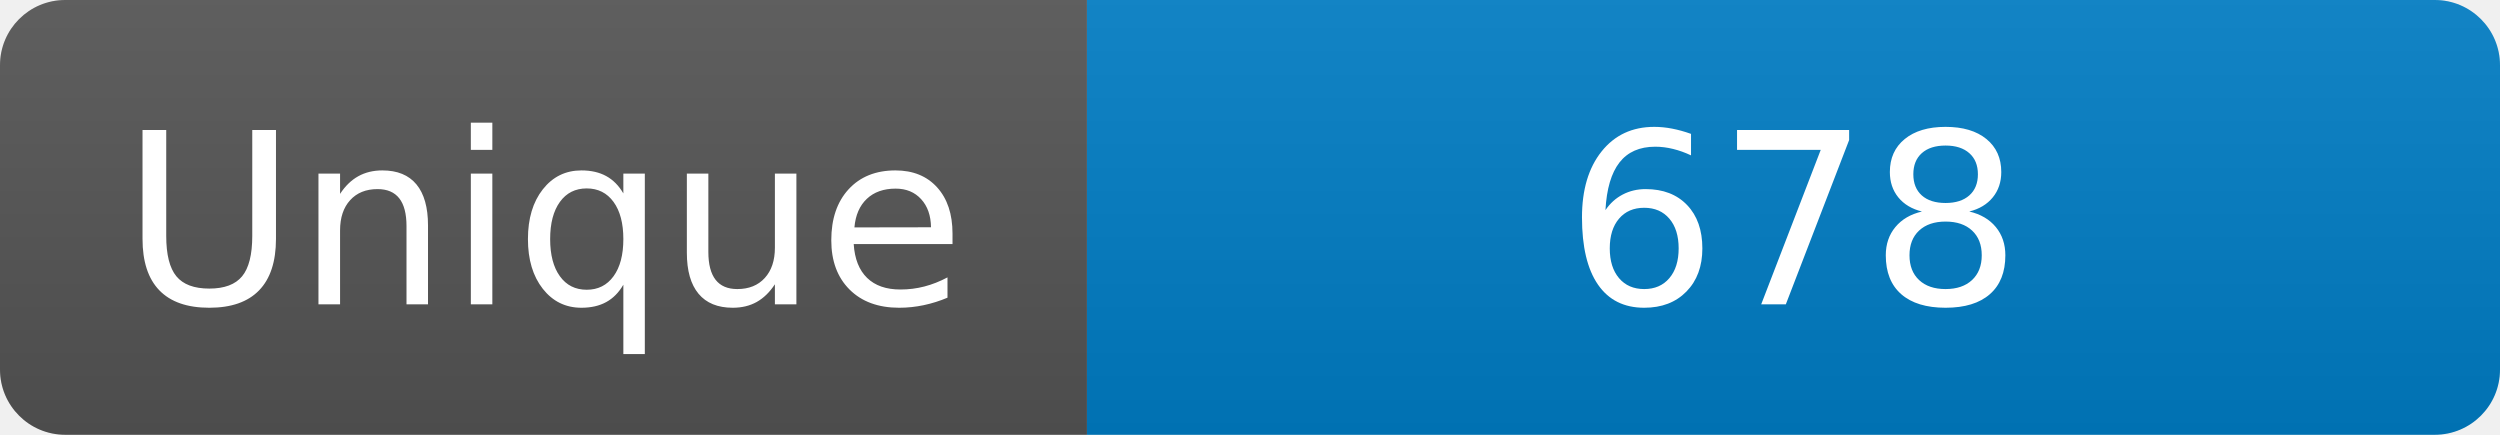
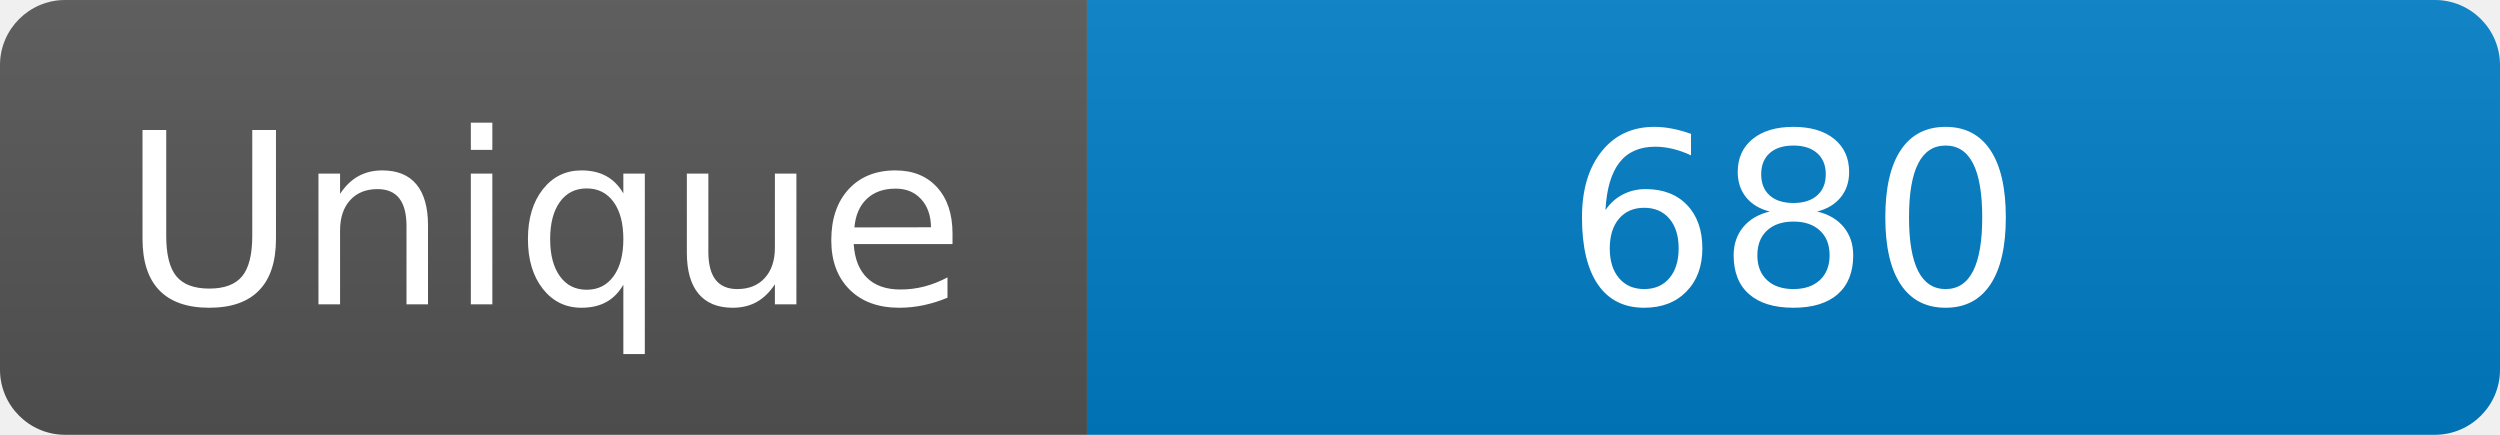
<svg xmlns="http://www.w3.org/2000/svg" width="115" height="20" role="img" aria-label="Maintained?: yes">
  <linearGradient id="s" x2="0" y2="100%">
    <stop offset="0" stop-color="#bbb" stop-opacity=".1" />
    <stop offset="1" stop-opacity=".1" />
  </linearGradient>
  <clipPath id="r">
    <rect width="115" height="20" rx="3" fill="#fff" />
  </clipPath>
  <g clip-path="url(#r)">
    <rect width="50" height="20" fill="#555" />
    <rect x="50" width="160" height="20" fill="#007ec6" />
    <rect width="115" height="20" fill="url(#s)" />
  </g>
  <g fill="#fff" text-anchor="middle" font-family="Verdana,Geneva,DejaVu Sans,sans-serif" font-size="110">
    <text x="250" y="140" transform="scale(.1)" fill="#fff">Unique</text>
-     <text x="825" y="140" transform="scale(.1)" fill="#fff">678</text>
+     <text x="825" y="140" transform="scale(.1)" fill="#fff">680</text>
  </g>
</svg>
